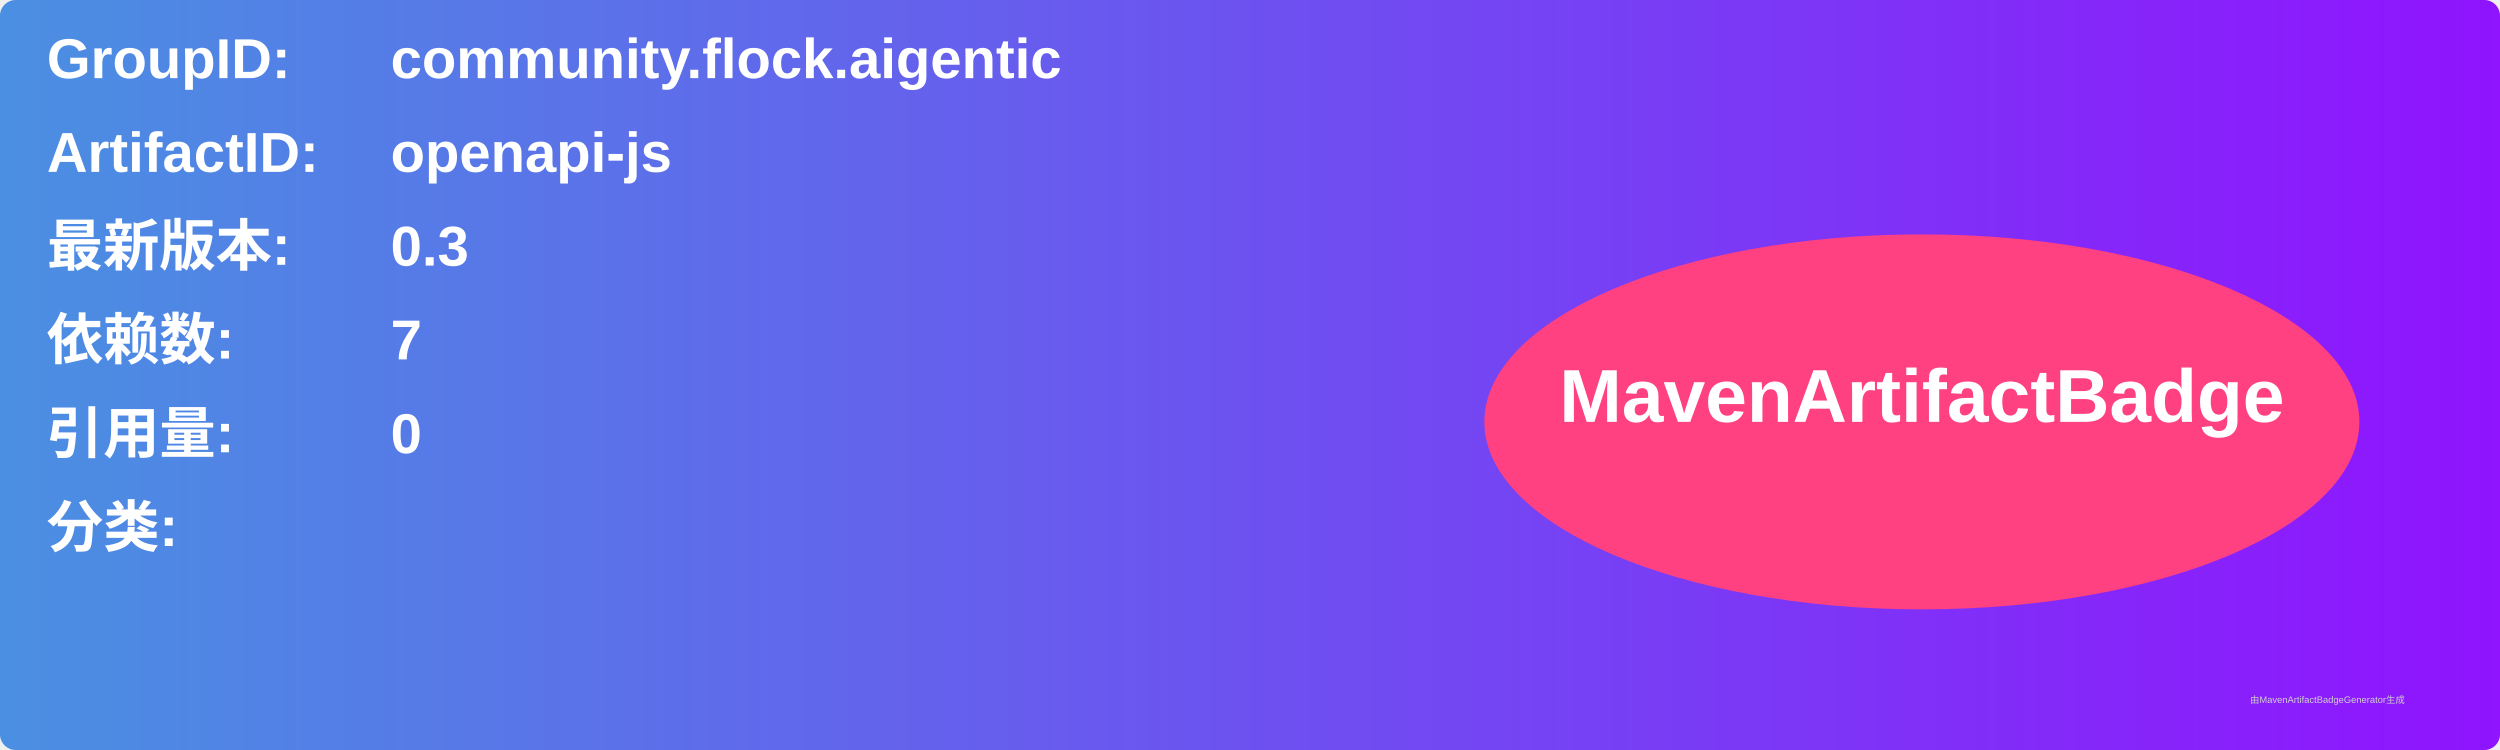
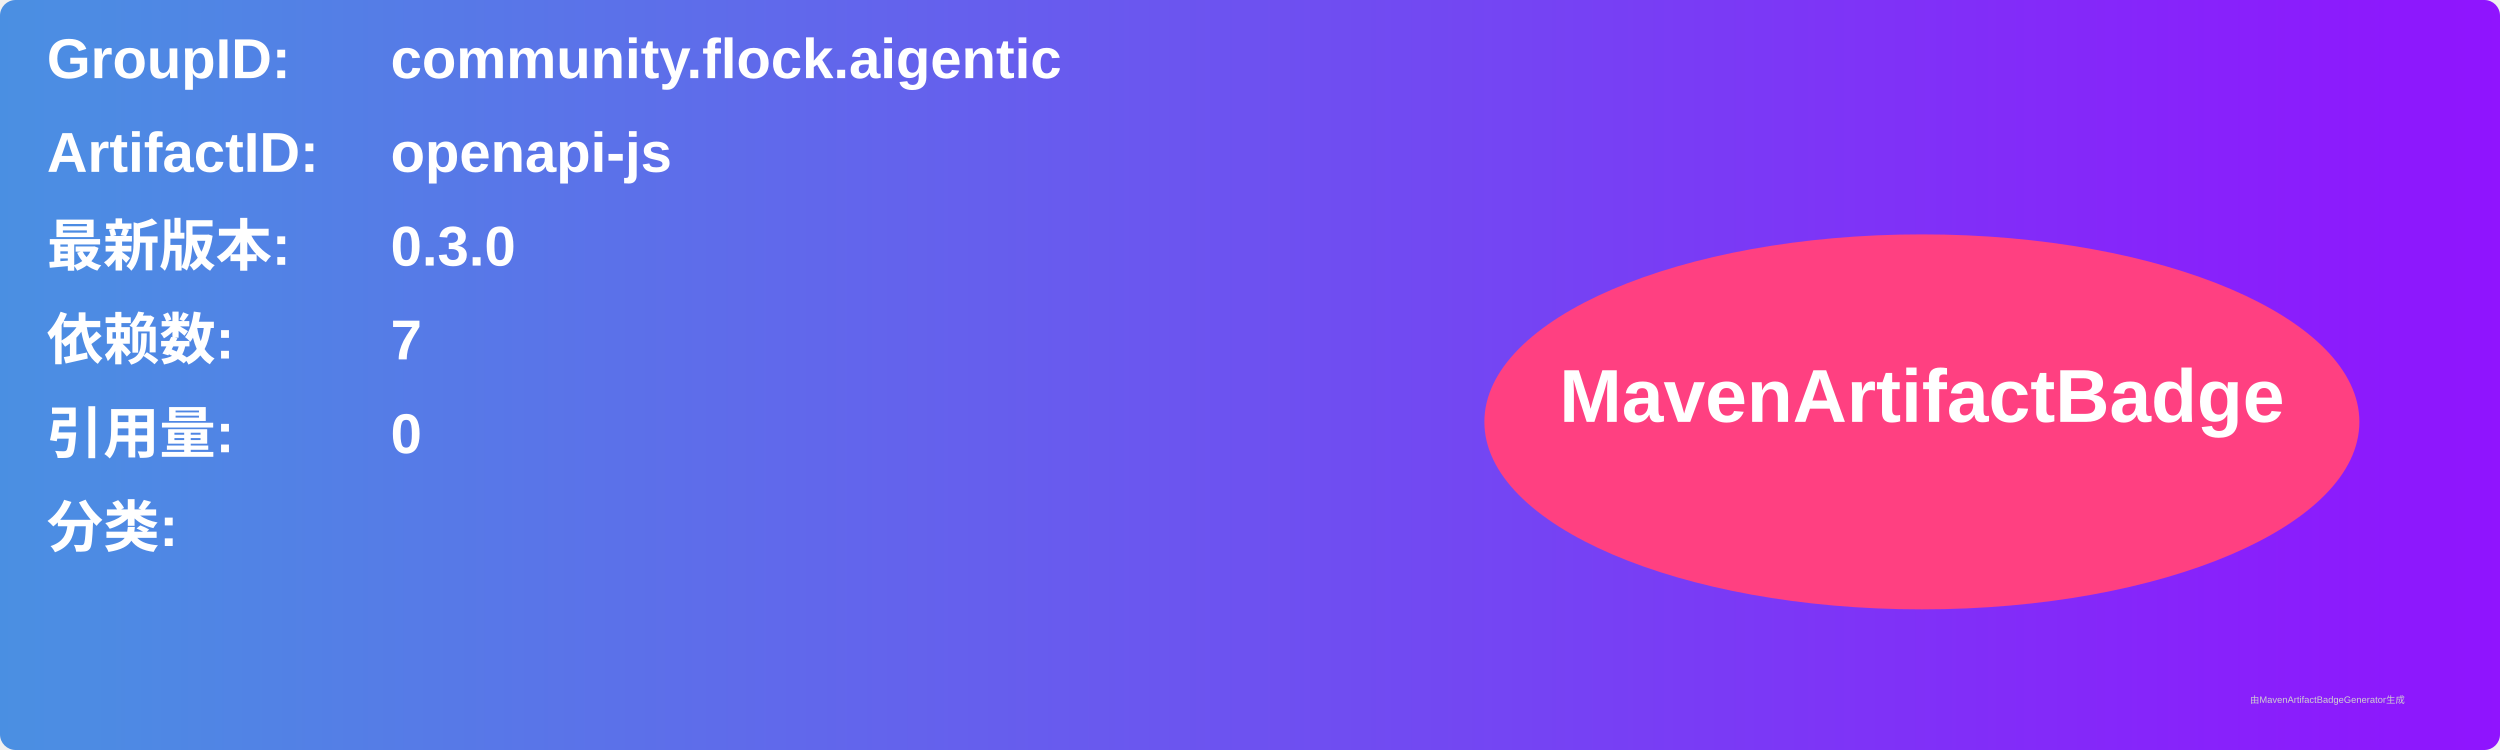
<svg xmlns="http://www.w3.org/2000/svg" width="800" height="240" viewBox="0 0 800 240">
  <linearGradient id="grad" x1="0%" y1="0%" x2="100%" y2="0%">
    <stop offset="0%" stop-color="#4a90e2" />
    <stop offset="100%" stop-color="#9013fe" />
  </linearGradient>
  <rect width="100%" height="100%" rx="5" ry="5" fill="url(#grad)" />
  <g transform="translate(15, 15)">
    <text x="0" y="10" font-family="Arial" font-size="18" fill="white" font-weight="bold" width="260">GroupID:</text>
    <text x="110" y="10" font-family="Arial" font-size="18" fill="white" font-weight="bold" width="460">community.flock.aigentic</text>
    <text x="0" y="40" font-family="Arial" font-size="18" fill="white" font-weight="bold" width="260">ArtifactID:</text>
    <text x="110" y="40" font-family="Arial" font-size="18" fill="white" font-weight="bold" width="460">openapi-js</text>
    <text x="0" y="70" font-family="Arial" font-size="18" fill="white" font-weight="bold">最新版本:</text>
    <text x="110" y="70" font-family="Arial" font-size="18" fill="white" font-weight="bold">
-       <tspan font-weight="bold">0.3</tspan>
+       <tspan font-weight="bold">0.3.0</tspan>
    </text>
    <text x="0" y="100" font-family="Arial" font-size="18" fill="white" font-weight="bold">依赖数: </text>
    <text x="110" y="100" font-family="Arial" font-size="18" fill="white">
      <tspan font-weight="bold">7</tspan>
    </text>
    <text x="0" y="130" font-family="Arial" font-size="18" fill="white" font-weight="bold">引用量: </text>
    <text x="110" y="130" font-family="Arial" font-size="18" fill="white">
      <tspan font-weight="bold">0</tspan>
    </text>
    <text x="0" y="160" font-family="Arial" font-size="18" fill="white" font-weight="bold">分类:</text>
    <text x="10" y="190" font-family="Arial" font-size="10" fill="white">
      <tspan font-weight="bold" />
    </text>
    <ellipse cx="600" cy="120" rx="140" ry="60" fill="#ff4081" />
    <text x="600" y="120" text-anchor="middle" font-family="Arial" font-size="24" fill="white" font-weight="bold">MavenArtifactBadge</text>
  </g>
  <text x="720" y="225" font-family="Arial" font-size="3" fill="#d0d0d0">由MavenArtifactBadgeGenerator生成</text>
</svg>
